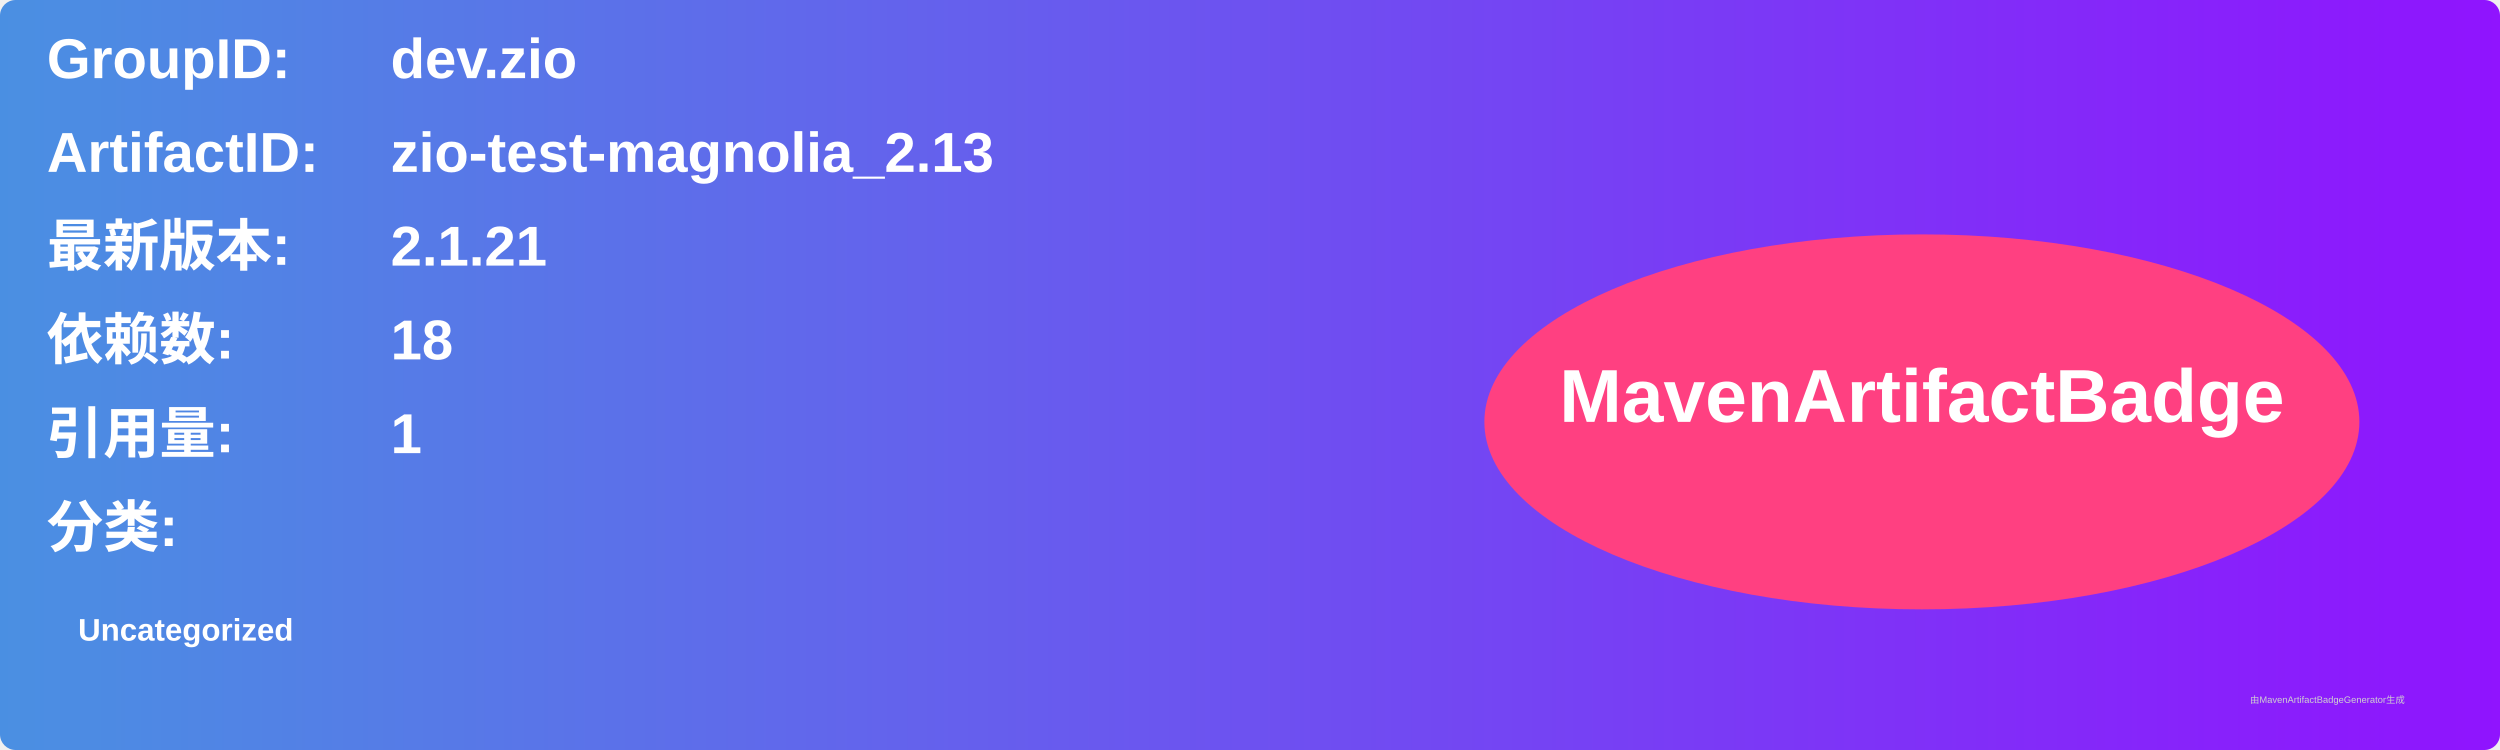
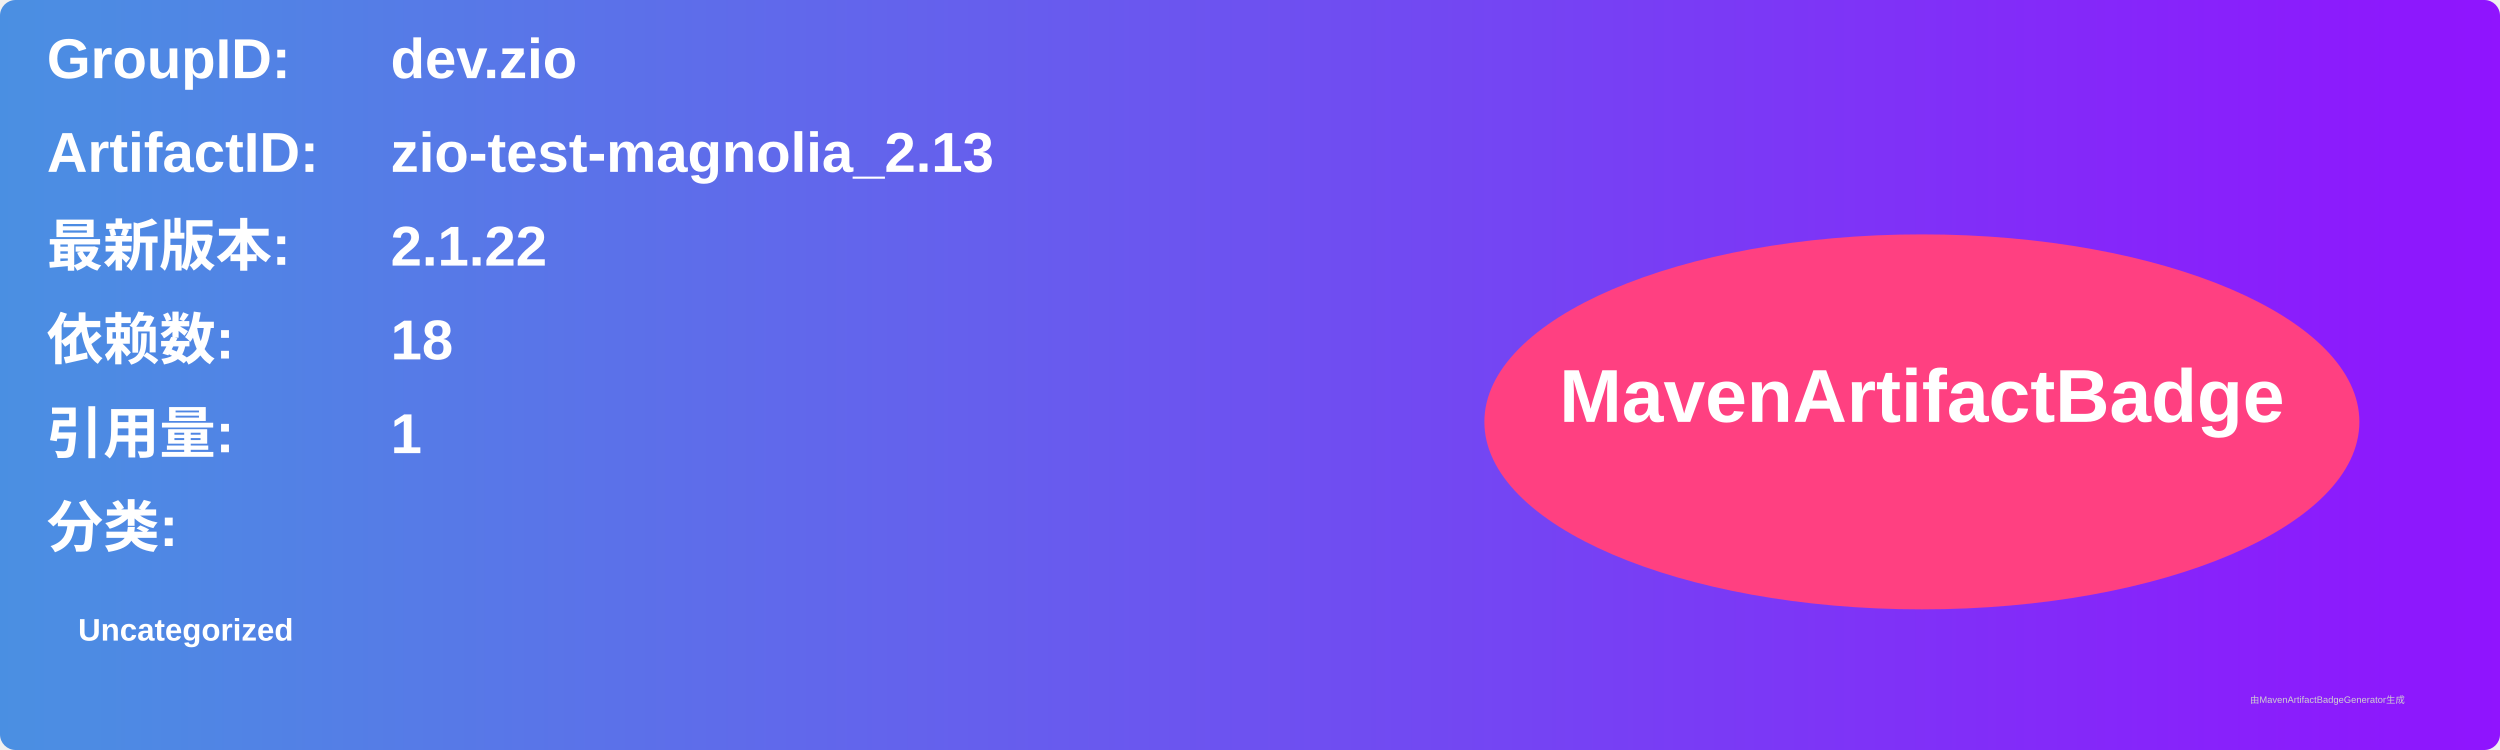
<svg xmlns="http://www.w3.org/2000/svg" width="800" height="240" viewBox="0 0 800 240">
  <linearGradient id="grad" x1="0%" y1="0%" x2="100%" y2="0%">
    <stop offset="0%" stop-color="#4a90e2" />
    <stop offset="100%" stop-color="#9013fe" />
  </linearGradient>
  <rect width="100%" height="100%" rx="5" ry="5" fill="url(#grad)" />
  <g transform="translate(15, 15)">
    <text x="0" y="10" font-family="Arial" font-size="18" fill="white" font-weight="bold" width="260">GroupID:</text>
    <text x="110" y="10" font-family="Arial" font-size="18" fill="white" font-weight="bold" width="460">dev.zio</text>
    <text x="0" y="40" font-family="Arial" font-size="18" fill="white" font-weight="bold" width="260">ArtifactID:</text>
    <text x="110" y="40" font-family="Arial" font-size="18" fill="white" font-weight="bold" width="460">zio-test-magnolia_2.13</text>
    <text x="0" y="70" font-family="Arial" font-size="18" fill="white" font-weight="bold">最新版本:</text>
    <text x="110" y="70" font-family="Arial" font-size="18" fill="white" font-weight="bold">
-       <tspan font-weight="bold">2.1.21</tspan>
+       <tspan font-weight="bold">2.1.22</tspan>
    </text>
    <text x="0" y="100" font-family="Arial" font-size="18" fill="white" font-weight="bold">依赖数: </text>
    <text x="110" y="100" font-family="Arial" font-size="18" fill="white">
      <tspan font-weight="bold">18</tspan>
    </text>
    <text x="0" y="130" font-family="Arial" font-size="18" fill="white" font-weight="bold">引用量: </text>
    <text x="110" y="130" font-family="Arial" font-size="18" fill="white">
      <tspan font-weight="bold">1</tspan>
    </text>
    <text x="0" y="160" font-family="Arial" font-size="18" fill="white" font-weight="bold">分类:</text>
    <text x="10" y="190" font-family="Arial" font-size="10" fill="white">
      <tspan font-weight="bold">Uncategorized</tspan>
    </text>
    <ellipse cx="600" cy="120" rx="140" ry="60" fill="#ff4081" />
    <text x="600" y="120" text-anchor="middle" font-family="Arial" font-size="24" fill="white" font-weight="bold">MavenArtifactBadge</text>
  </g>
  <text x="720" y="225" font-family="Arial" font-size="3" fill="#d0d0d0">由MavenArtifactBadgeGenerator生成</text>
</svg>
